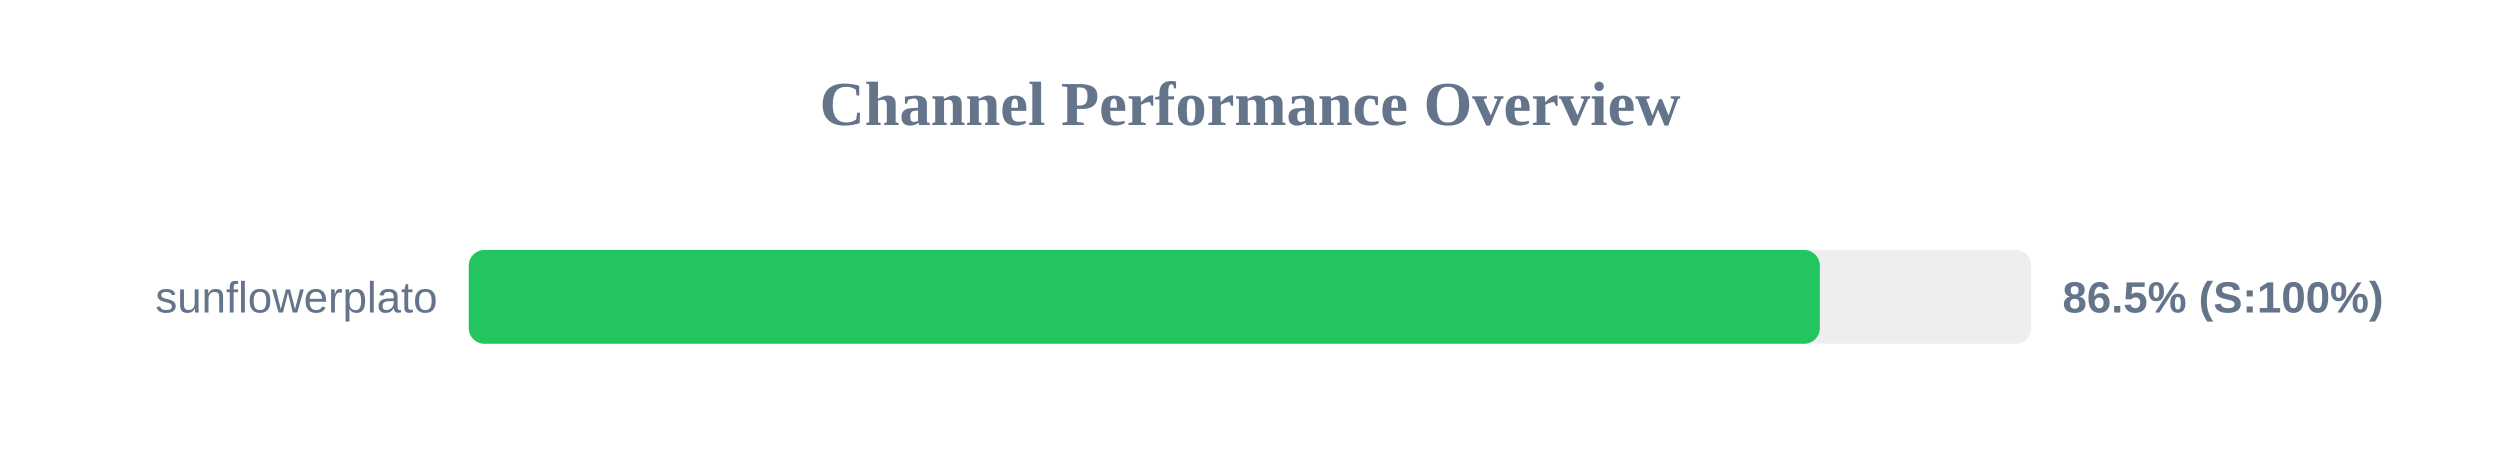
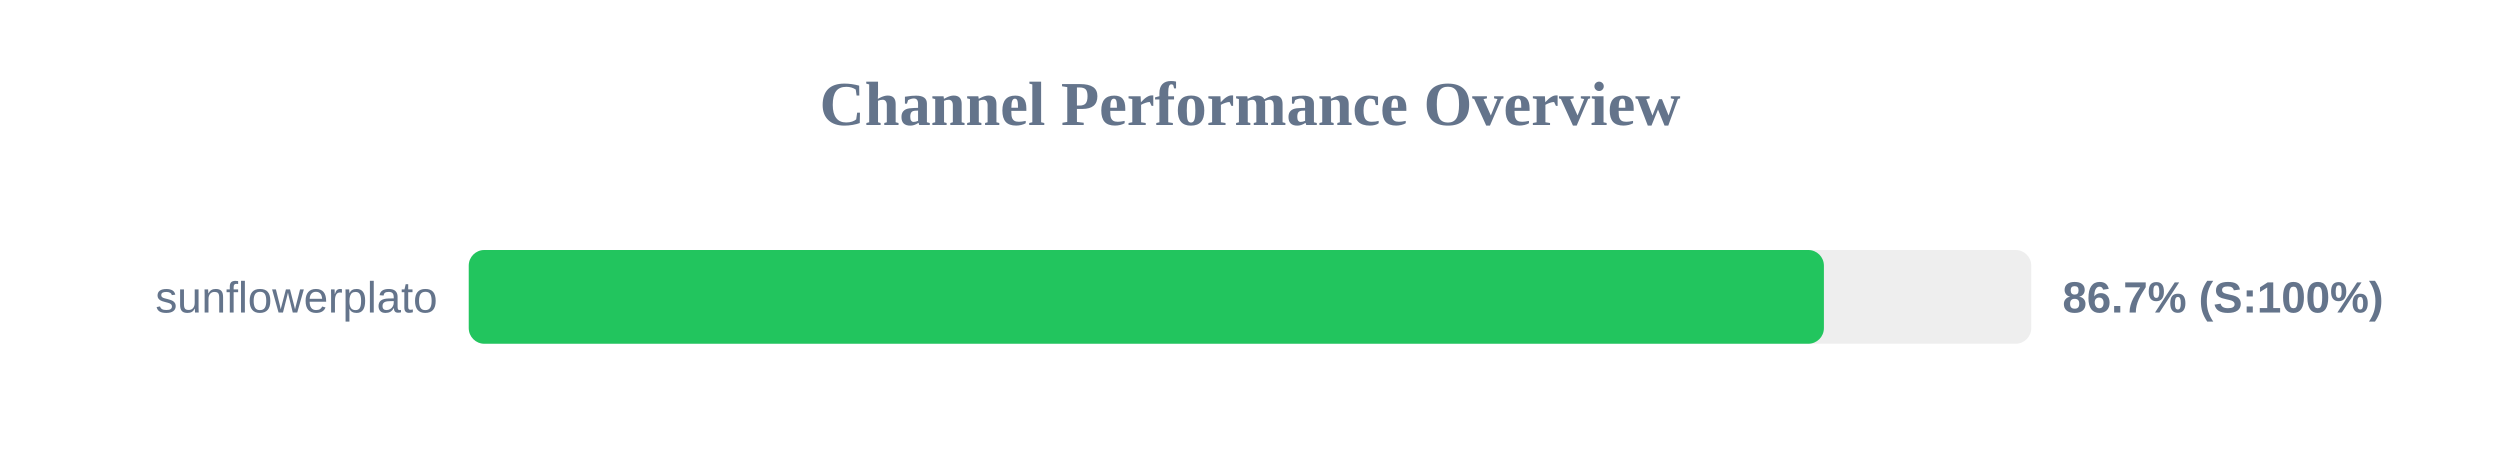
<svg xmlns="http://www.w3.org/2000/svg" width="800" height="150" version="1.1">
  <style>
        .row { font: 14px Arial; fill: #64748b; }
        .score { font: bold 14px Arial; fill: #64748b; }
    </style>
  <text x="400" y="40" text-anchor="middle" font-size="20px" font-weight="bold" fill="#64748b">Channel Performance Overview</text>
  <rect x="150" y="80" width="500" height="30" fill="#eee" rx="5" />
-   <rect x="150" y="80" width="432.35" height="30" fill="#22c55e" rx="5" />
+   <rect x="150" y="80" width="433.65" height="30" fill="#22c55e" rx="5" />
  <text x="140" y="100" text-anchor="end" class="row">sunflowerplato</text>
-   <text x="660" y="100" text-anchor="start" class="score">86.5% (S:100%)</text>
+   <text x="660" y="100" text-anchor="start" class="score">86.7% (S:100%)</text>
</svg>
